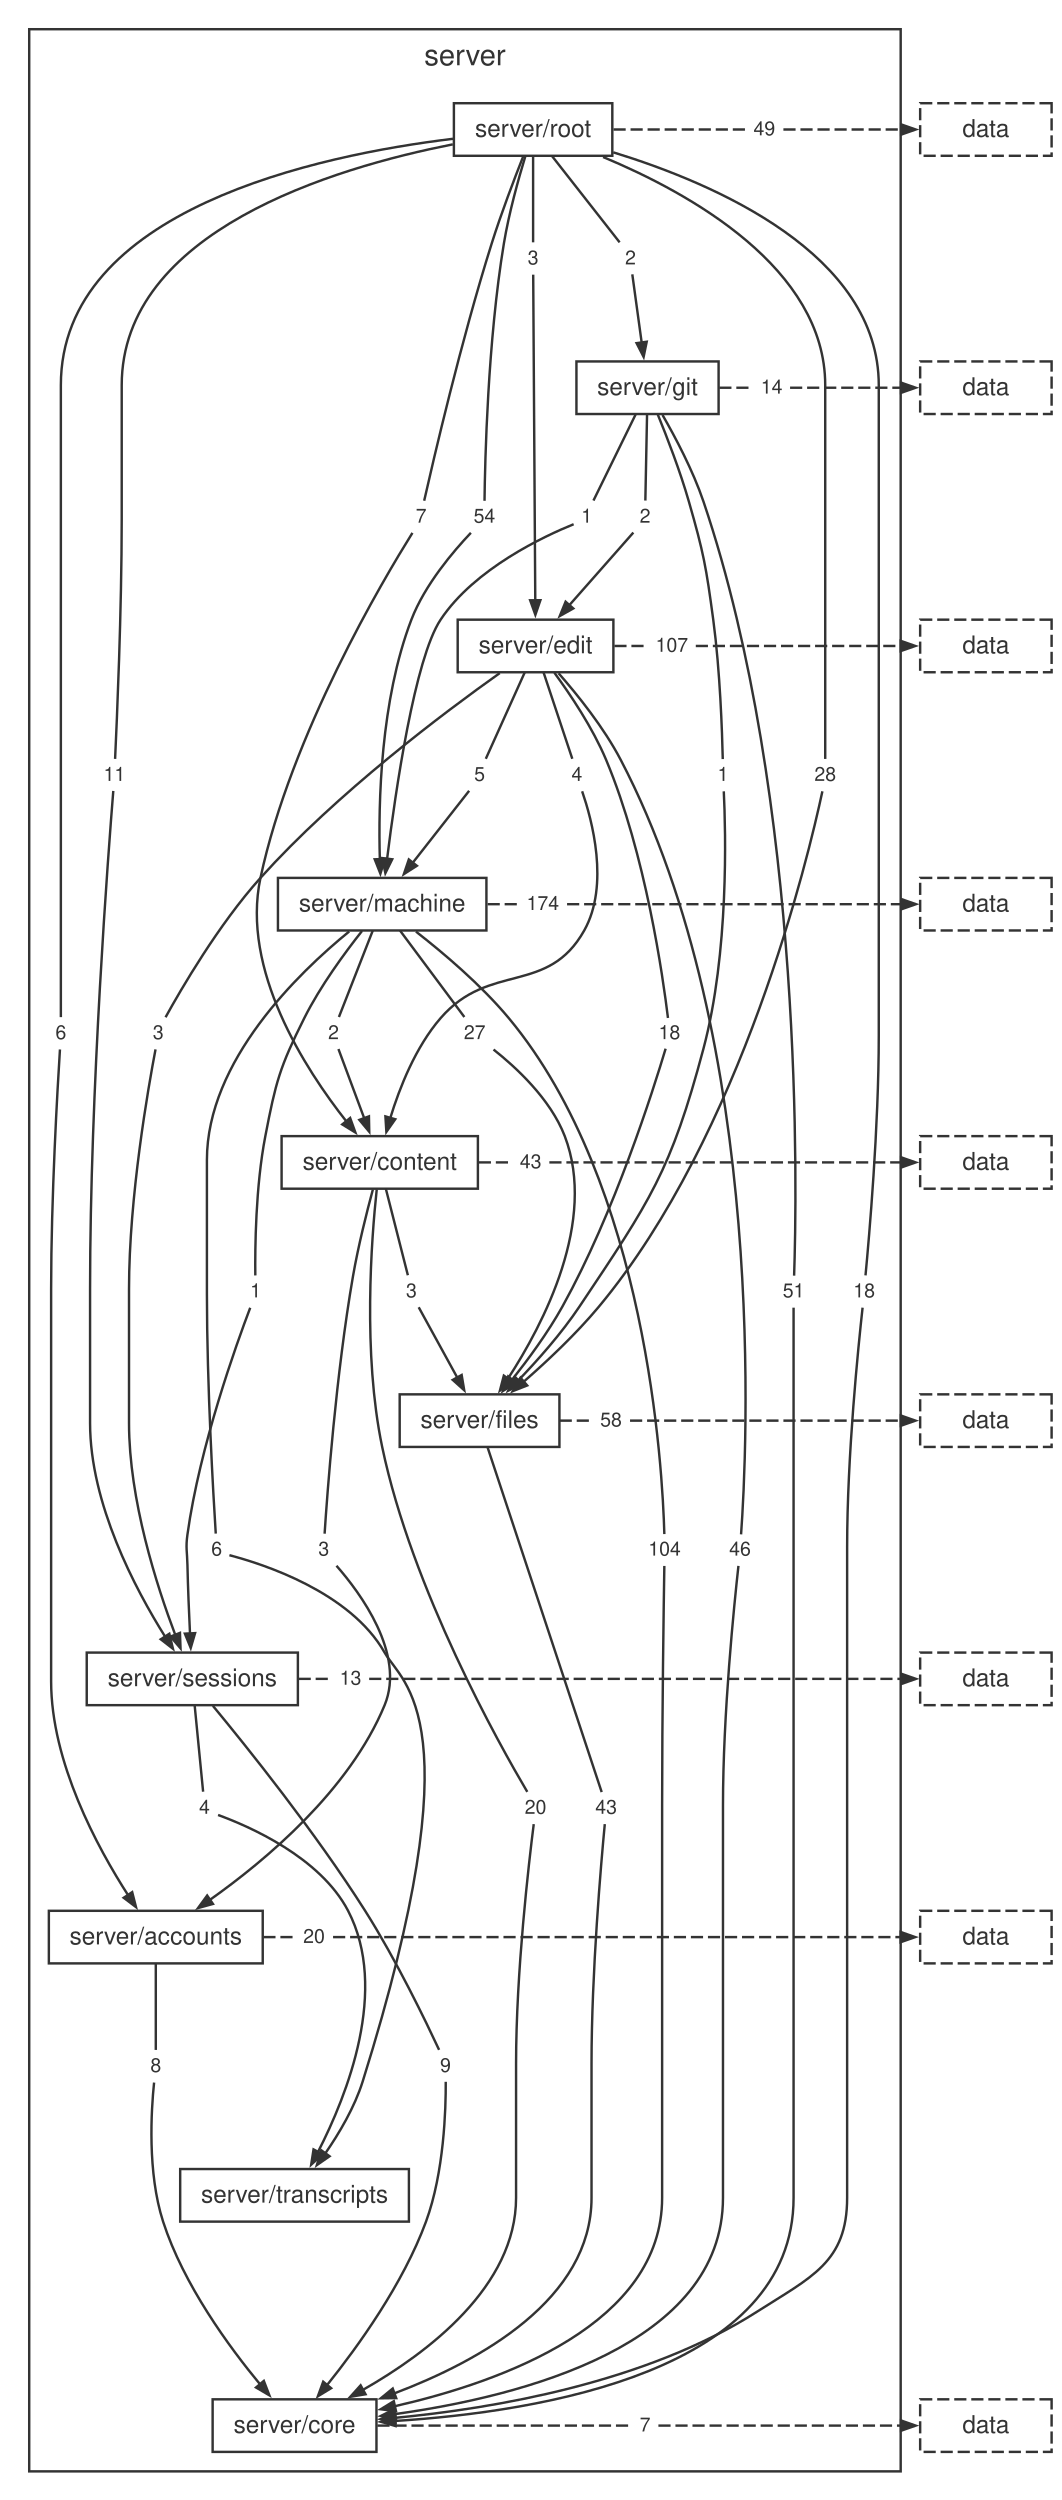
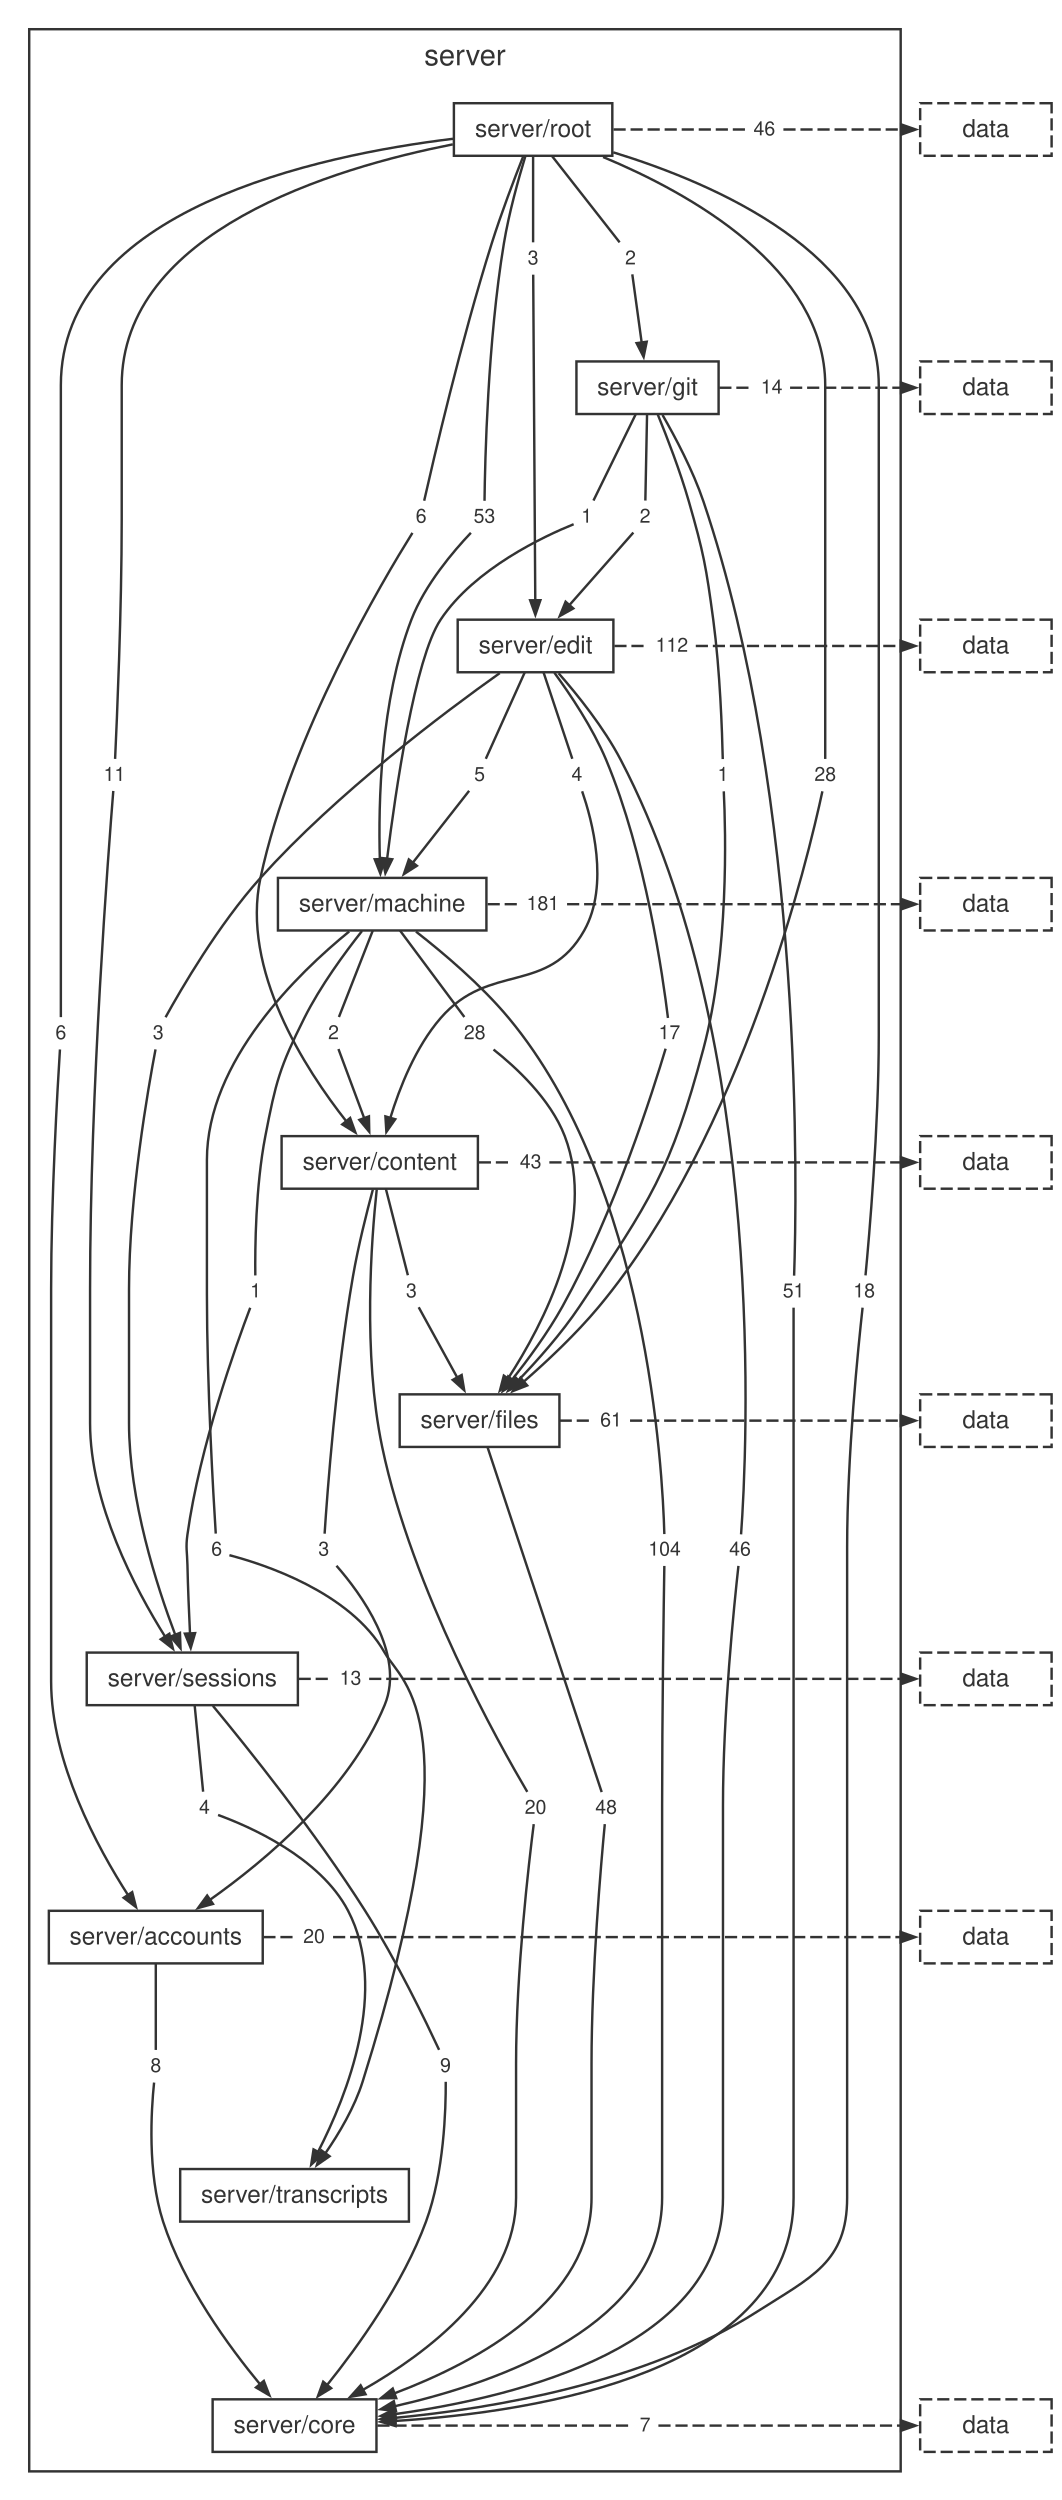
<svg xmlns="http://www.w3.org/2000/svg" width="436pt" height="1027pt" viewBox="0.00 0.00 436.00 1027.00">
  <style>svg { color: #333333; } @media (prefers-color-scheme: dark) { svg { color: #cccccc; background: #1e1e1e; } }</style>
  <g id="graph0" class="graph" transform="scale(1 1) rotate(0) translate(4 1023.24)">
    <g id="clust1" class="cluster">
      <polygon fill="none" stroke="currentColor" points="8,-8 8,-1011.24 366,-1011.24 366,-8 8,-8" />
      <text fill="currentColor" xml:space="preserve" text-anchor="middle" x="187" y="-996.44" font-family="Helvetica,Arial,sans-serif" font-size="12.00">server</text>
    </g>
    <g id="node1" class="node">
      <polygon fill="none" stroke="currentColor" points="247.54,-980.84 182.46,-980.84 182.46,-959.24 247.54,-959.24 247.54,-980.84" />
      <text fill="currentColor" xml:space="preserve" text-anchor="middle" x="215" y="-967.04" font-family="Helvetica,Arial,sans-serif" font-size="10.00">server/root</text>
    </g>
    <g id="node2" class="node">
      <polygon fill="none" stroke="currentColor" points="291.2,-874.76 232.8,-874.76 232.8,-853.16 291.2,-853.16 291.2,-874.76" />
      <text fill="currentColor" xml:space="preserve" text-anchor="middle" x="262" y="-860.96" font-family="Helvetica,Arial,sans-serif" font-size="10.00">server/git</text>
    </g>
    <g id="node11" class="node">
      <polygon fill="none" stroke="none" points="26.1,-605 15.9,-605 15.9,-592.52 26.1,-592.52 26.1,-605" />
      <text fill="currentColor" xml:space="preserve" text-anchor="middle" x="21" y="-596.36" font-family="Helvetica,Arial,sans-serif" font-size="8.00">6</text>
    </g>
    <g id="edge10" class="edge">
      <path fill="none" stroke="currentColor" d="M182.09,-966.23C126.74,-959.5 21,-937.2 21,-864.96 21,-864.96 21,-864.96 21,-703.84 21,-666.26 21,-621.04 21,-605.4" />
    </g>
    <g id="node12" class="node">
      <polygon fill="none" stroke="none" points="174.1,-817.16 163.9,-817.16 163.9,-804.68 174.1,-804.68 174.1,-817.16" />
-       <text fill="currentColor" xml:space="preserve" text-anchor="middle" x="169" y="-808.52" font-family="Helvetica,Arial,sans-serif" font-size="8.00">7</text>
+       <text fill="currentColor" xml:space="preserve" text-anchor="middle" x="169" y="-808.52" font-family="Helvetica,Arial,sans-serif" font-size="8.00">6</text>
    </g>
    <g id="edge12" class="edge">
      <path fill="none" stroke="currentColor" d="M210.92,-958.95C207.28,-949.74 201.92,-935.7 198,-923.24 185.4,-883.24 173.96,-833.96 170.25,-817.54" />
    </g>
    <g id="node13" class="node">
      <polygon fill="none" stroke="none" points="358.33,-498.92 343.67,-498.92 343.67,-486.44 358.33,-486.44 358.33,-498.92" />
      <text fill="currentColor" xml:space="preserve" text-anchor="middle" x="351" y="-490.28" font-family="Helvetica,Arial,sans-serif" font-size="8.00">18</text>
    </g>
    <g id="edge14" class="edge">
      <path fill="none" stroke="currentColor" d="M247.93,-960.66C289.88,-947.78 357,-918.76 357,-864.96 357,-864.96 357,-864.96 357,-597.76 357,-560.11 353.04,-514.93 351.55,-499.31" />
    </g>
    <g id="node14" class="node">
      <polygon fill="none" stroke="none" points="220.1,-923.24 209.9,-923.24 209.9,-910.76 220.1,-910.76 220.1,-923.24" />
      <text fill="currentColor" xml:space="preserve" text-anchor="middle" x="215" y="-914.6" font-family="Helvetica,Arial,sans-serif" font-size="8.00">3</text>
    </g>
    <g id="edge16" class="edge">
      <path fill="none" stroke="currentColor" d="M215,-959.2C215,-948.65 215,-932.28 215,-923.69" />
    </g>
    <g id="node15" class="node">
      <polygon fill="none" stroke="none" points="342.33,-711.08 327.67,-711.08 327.67,-698.6 342.33,-698.6 342.33,-711.08" />
      <text fill="currentColor" xml:space="preserve" text-anchor="middle" x="335" y="-702.44" font-family="Helvetica,Arial,sans-serif" font-size="8.00">28</text>
    </g>
    <g id="edge18" class="edge">
      <path fill="none" stroke="currentColor" d="M243.74,-958.74C279.24,-943.96 335,-913.08 335,-864.96 335,-864.96 335,-864.96 335,-809.92 335,-772.34 335,-727.12 335,-711.48" />
    </g>
    <g id="node16" class="node">
      <polygon fill="none" stroke="none" points="260.1,-923.24 249.9,-923.24 249.9,-910.76 260.1,-910.76 260.1,-923.24" />
      <text fill="currentColor" xml:space="preserve" text-anchor="middle" x="255" y="-914.6" font-family="Helvetica,Arial,sans-serif" font-size="8.00">2</text>
    </g>
    <g id="edge20" class="edge">
      <path fill="none" stroke="currentColor" d="M222.71,-959.2C230.98,-948.65 243.81,-932.28 250.54,-923.69" />
    </g>
    <g id="node17" class="node">
      <polygon fill="none" stroke="none" points="202.33,-817.16 187.67,-817.16 187.67,-804.68 202.33,-804.68 202.33,-817.16" />
-       <text fill="currentColor" xml:space="preserve" text-anchor="middle" x="195" y="-808.52" font-family="Helvetica,Arial,sans-serif" font-size="8.00">54</text>
+       <text fill="currentColor" xml:space="preserve" text-anchor="middle" x="195" y="-808.52" font-family="Helvetica,Arial,sans-serif" font-size="8.00">53</text>
    </g>
    <g id="edge22" class="edge">
      <path fill="none" stroke="currentColor" d="M211.79,-958.97C208.99,-949.77 205.07,-935.73 203,-923.24 196.36,-883.1 195.23,-833.9 195.04,-817.52" />
    </g>
    <g id="node18" class="node">
      <polygon fill="none" stroke="none" points="50.33,-711.08 35.67,-711.08 35.67,-698.6 50.33,-698.6 50.33,-711.08" />
      <text fill="currentColor" xml:space="preserve" text-anchor="middle" x="43" y="-702.44" font-family="Helvetica,Arial,sans-serif" font-size="8.00">11</text>
    </g>
    <g id="edge24" class="edge">
      <path fill="none" stroke="currentColor" d="M182.01,-963.94C132.83,-954.25 46,-928.19 46,-864.96 46,-864.96 46,-864.96 46,-809.92 46,-772.32 44.02,-727.11 43.28,-711.48" />
    </g>
    <g id="node19" class="node">
      <polygon fill="none" stroke="none" points="317.33,-976.28 302.67,-976.28 302.67,-963.8 317.33,-963.8 317.33,-976.28" />
-       <text fill="currentColor" xml:space="preserve" text-anchor="middle" x="310" y="-967.64" font-family="Helvetica,Arial,sans-serif" font-size="8.00">49</text>
+       <text fill="currentColor" xml:space="preserve" text-anchor="middle" x="310" y="-967.64" font-family="Helvetica,Arial,sans-serif" font-size="8.00">46</text>
    </g>
    <g id="edge26" class="edge">
      <path fill="none" stroke="currentColor" stroke-dasharray="5,2" d="M248.03,-970.04C266.1,-970.04 284.18,-970.04 302.25,-970.04" />
    </g>
    <g id="node3" class="node">
      <polygon fill="none" stroke="currentColor" points="247.98,-768.68 184.02,-768.68 184.02,-747.08 247.98,-747.08 247.98,-768.68" />
      <text fill="currentColor" xml:space="preserve" text-anchor="middle" x="216" y="-754.88" font-family="Helvetica,Arial,sans-serif" font-size="10.00">server/edit</text>
    </g>
    <g id="node20" class="node">
      <polygon fill="none" stroke="none" points="329.33,-498.92 314.67,-498.92 314.67,-486.44 329.33,-486.44 329.33,-498.92" />
      <text fill="currentColor" xml:space="preserve" text-anchor="middle" x="322" y="-490.28" font-family="Helvetica,Arial,sans-serif" font-size="8.00">51</text>
    </g>
    <g id="edge28" class="edge">
      <path fill="none" stroke="currentColor" d="M268.16,-852.77C273.37,-843.72 280.67,-829.97 285,-817.16 326.62,-693.99 323.32,-531.03 322.22,-499.2" />
    </g>
    <g id="node21" class="node">
      <polygon fill="none" stroke="none" points="266.1,-817.16 255.9,-817.16 255.9,-804.68 266.1,-804.68 266.1,-817.16" />
      <text fill="currentColor" xml:space="preserve" text-anchor="middle" x="261" y="-808.52" font-family="Helvetica,Arial,sans-serif" font-size="8.00">2</text>
    </g>
    <g id="edge30" class="edge">
      <path fill="none" stroke="currentColor" d="M261.81,-853.12C261.6,-842.57 261.28,-826.2 261.11,-817.61" />
    </g>
    <g id="node22" class="node">
      <polygon fill="none" stroke="none" points="298.1,-711.08 287.9,-711.08 287.9,-698.6 298.1,-698.6 298.1,-711.08" />
      <text fill="currentColor" xml:space="preserve" text-anchor="middle" x="293" y="-702.44" font-family="Helvetica,Arial,sans-serif" font-size="8.00">1</text>
    </g>
    <g id="edge32" class="edge">
      <path fill="none" stroke="currentColor" d="M266.23,-852.92C269.98,-843.74 275.4,-829.71 279,-817.16 285.07,-796.01 286.07,-790.48 289,-768.68 291.82,-747.66 292.66,-722.41 292.91,-711.41" />
    </g>
    <g id="node23" class="node">
      <polygon fill="none" stroke="none" points="242.1,-817.16 231.9,-817.16 231.9,-804.68 242.1,-804.68 242.1,-817.16" />
      <text fill="currentColor" xml:space="preserve" text-anchor="middle" x="237" y="-808.52" font-family="Helvetica,Arial,sans-serif" font-size="8.00">1</text>
    </g>
    <g id="edge34" class="edge">
      <path fill="none" stroke="currentColor" d="M257.18,-853.12C252.01,-842.57 243.99,-826.2 239.79,-817.61" />
    </g>
    <g id="node24" class="node">
      <polygon fill="none" stroke="none" points="320.33,-870.2 305.67,-870.2 305.67,-857.72 320.33,-857.72 320.33,-870.2" />
      <text fill="currentColor" xml:space="preserve" text-anchor="middle" x="313" y="-861.56" font-family="Helvetica,Arial,sans-serif" font-size="8.00">14</text>
    </g>
    <g id="edge36" class="edge">
      <path fill="none" stroke="currentColor" stroke-dasharray="5,2" d="M291.48,-863.96C296.08,-863.96 300.67,-863.96 305.27,-863.96" />
    </g>
    <g id="node4" class="node">
      <polygon fill="none" stroke="currentColor" points="195.82,-662.6 110.18,-662.6 110.18,-641 195.82,-641 195.82,-662.6" />
      <text fill="currentColor" xml:space="preserve" text-anchor="middle" x="153" y="-648.8" font-family="Helvetica,Arial,sans-serif" font-size="10.00">server/machine</text>
    </g>
    <g id="node25" class="node">
      <polygon fill="none" stroke="none" points="238.1,-711.08 227.9,-711.08 227.9,-698.6 238.1,-698.6 238.1,-711.08" />
      <text fill="currentColor" xml:space="preserve" text-anchor="middle" x="233" y="-702.44" font-family="Helvetica,Arial,sans-serif" font-size="8.00">4</text>
    </g>
    <g id="edge38" class="edge">
      <path fill="none" stroke="currentColor" d="M219.28,-747.04C222.79,-736.49 228.24,-720.12 231.1,-711.53" />
    </g>
    <g id="node26" class="node">
      <polygon fill="none" stroke="none" points="307.33,-392.84 292.67,-392.84 292.67,-380.36 307.33,-380.36 307.33,-392.84" />
      <text fill="currentColor" xml:space="preserve" text-anchor="middle" x="300" y="-384.2" font-family="Helvetica,Arial,sans-serif" font-size="8.00">46</text>
    </g>
    <g id="edge40" class="edge">
      <path fill="none" stroke="currentColor" d="M225.46,-746.67C233.23,-737.82 244.05,-724.39 251,-711.08 311.75,-594.78 302.76,-424.98 300.43,-392.92" />
    </g>
    <g id="node27" class="node">
      <polygon fill="none" stroke="none" points="278.33,-605 263.67,-605 263.67,-592.52 278.33,-592.52 278.33,-605" />
-       <text fill="currentColor" xml:space="preserve" text-anchor="middle" x="271" y="-596.36" font-family="Helvetica,Arial,sans-serif" font-size="8.00">18</text>
+       <text fill="currentColor" xml:space="preserve" text-anchor="middle" x="271" y="-596.36" font-family="Helvetica,Arial,sans-serif" font-size="8.00">17</text>
    </g>
    <g id="edge42" class="edge">
      <path fill="none" stroke="currentColor" d="M223.73,-746.88C230.28,-737.95 239.47,-724.27 245,-711.08 261.27,-672.28 268.42,-621.4 270.4,-605.06" />
    </g>
    <g id="node28" class="node">
      <polygon fill="none" stroke="none" points="198.1,-711.08 187.9,-711.08 187.9,-698.6 198.1,-698.6 198.1,-711.08" />
      <text fill="currentColor" xml:space="preserve" text-anchor="middle" x="193" y="-702.44" font-family="Helvetica,Arial,sans-serif" font-size="8.00">5</text>
    </g>
    <g id="edge44" class="edge">
      <path fill="none" stroke="currentColor" d="M211.57,-747.04C206.81,-736.49 199.43,-720.12 195.57,-711.53" />
    </g>
    <g id="node29" class="node">
      <polygon fill="none" stroke="none" points="66.1,-605 55.9,-605 55.9,-592.52 66.1,-592.52 66.1,-605" />
      <text fill="currentColor" xml:space="preserve" text-anchor="middle" x="61" y="-596.36" font-family="Helvetica,Arial,sans-serif" font-size="8.00">3</text>
    </g>
    <g id="edge46" class="edge">
      <path fill="none" stroke="currentColor" d="M201.3,-746.73C178.57,-730.61 134.26,-697.37 103,-662.6 85.8,-643.47 70.32,-616.8 64.01,-605.35" />
    </g>
    <g id="node30" class="node">
      <polygon fill="none" stroke="none" points="281.55,-764.12 262.45,-764.12 262.45,-751.64 281.55,-751.64 281.55,-764.12" />
-       <text fill="currentColor" xml:space="preserve" text-anchor="middle" x="272" y="-755.48" font-family="Helvetica,Arial,sans-serif" font-size="8.00">107</text>
+       <text fill="currentColor" xml:space="preserve" text-anchor="middle" x="272" y="-755.48" font-family="Helvetica,Arial,sans-serif" font-size="8.00">112</text>
    </g>
    <g id="edge48" class="edge">
      <path fill="none" stroke="currentColor" stroke-dasharray="5,2" d="M248.38,-757.88C252.93,-757.88 257.48,-757.88 262.03,-757.88" />
    </g>
    <g id="node5" class="node">
      <polygon fill="none" stroke="currentColor" points="192.32,-556.52 111.68,-556.52 111.68,-534.92 192.32,-534.92 192.32,-556.52" />
      <text fill="currentColor" xml:space="preserve" text-anchor="middle" x="152" y="-542.72" font-family="Helvetica,Arial,sans-serif" font-size="10.00">server/content</text>
    </g>
    <g id="node31" class="node">
      <polygon fill="none" stroke="none" points="138.1,-605 127.9,-605 127.9,-592.52 138.1,-592.52 138.1,-605" />
      <text fill="currentColor" xml:space="preserve" text-anchor="middle" x="133" y="-596.36" font-family="Helvetica,Arial,sans-serif" font-size="8.00">2</text>
    </g>
    <g id="edge50" class="edge">
      <path fill="none" stroke="currentColor" d="M149.14,-640.96C145.01,-630.41 138.6,-614.04 135.23,-605.45" />
    </g>
    <g id="node32" class="node">
      <polygon fill="none" stroke="none" points="278.55,-392.84 259.45,-392.84 259.45,-380.36 278.55,-380.36 278.55,-392.84" />
      <text fill="currentColor" xml:space="preserve" text-anchor="middle" x="269" y="-384.2" font-family="Helvetica,Arial,sans-serif" font-size="8.00">104</text>
    </g>
    <g id="edge52" class="edge">
      <path fill="none" stroke="currentColor" d="M166.88,-640.53C178.01,-631.86 193.61,-618.69 205,-605 261.87,-536.64 268.21,-419.55 268.91,-393.04" />
    </g>
    <g id="node33" class="node">
      <polygon fill="none" stroke="none" points="198.33,-605 183.67,-605 183.67,-592.52 198.33,-592.52 198.33,-605" />
-       <text fill="currentColor" xml:space="preserve" text-anchor="middle" x="191" y="-596.36" font-family="Helvetica,Arial,sans-serif" font-size="8.00">27</text>
+       <text fill="currentColor" xml:space="preserve" text-anchor="middle" x="191" y="-596.36" font-family="Helvetica,Arial,sans-serif" font-size="8.00">28</text>
    </g>
    <g id="edge54" class="edge">
      <path fill="none" stroke="currentColor" d="M160.33,-640.96C168.18,-630.41 180.37,-614.04 186.76,-605.45" />
    </g>
    <g id="node34" class="node">
      <polygon fill="none" stroke="none" points="106.1,-498.92 95.9,-498.92 95.9,-486.44 106.1,-486.44 106.1,-498.92" />
      <text fill="currentColor" xml:space="preserve" text-anchor="middle" x="101" y="-490.28" font-family="Helvetica,Arial,sans-serif" font-size="8.00">1</text>
    </g>
    <g id="edge56" class="edge">
      <path fill="none" stroke="currentColor" d="M144.72,-640.79C137.65,-631.86 127.6,-618.18 121,-605 110.84,-584.71 109.31,-578.8 105,-556.52 100.97,-535.7 100.75,-510.35 100.88,-499.29" />
    </g>
    <g id="node35" class="node">
      <polygon fill="none" stroke="none" points="90.1,-392.84 79.9,-392.84 79.9,-380.36 90.1,-380.36 90.1,-392.84" />
      <text fill="currentColor" xml:space="preserve" text-anchor="middle" x="85" y="-384.2" font-family="Helvetica,Arial,sans-serif" font-size="8.00">6</text>
    </g>
    <g id="edge58" class="edge">
      <path fill="none" stroke="currentColor" d="M139.46,-640.6C118.6,-623.62 81,-587.37 81,-546.72 81,-546.72 81,-546.72 81,-491.68 81,-454.07 83.64,-408.87 84.63,-393.24" />
    </g>
    <g id="node36" class="node">
      <polygon fill="none" stroke="none" points="228.55,-658.04 209.45,-658.04 209.45,-645.56 228.55,-645.56 228.55,-658.04" />
-       <text fill="currentColor" xml:space="preserve" text-anchor="middle" x="219" y="-649.4" font-family="Helvetica,Arial,sans-serif" font-size="8.00">174</text>
+       <text fill="currentColor" xml:space="preserve" text-anchor="middle" x="219" y="-649.4" font-family="Helvetica,Arial,sans-serif" font-size="8.00">181</text>
    </g>
    <g id="edge60" class="edge">
      <path fill="none" stroke="currentColor" stroke-dasharray="5,2" d="M196.31,-651.8C200.57,-651.8 204.82,-651.8 209.07,-651.8" />
    </g>
    <g id="node6" class="node">
      <polygon fill="none" stroke="currentColor" points="225.81,-450.44 160.19,-450.44 160.19,-428.84 225.81,-428.84 225.81,-450.44" />
      <text fill="currentColor" xml:space="preserve" text-anchor="middle" x="193" y="-436.64" font-family="Helvetica,Arial,sans-serif" font-size="10.00">server/files</text>
    </g>
    <g id="node37" class="node">
      <polygon fill="none" stroke="none" points="134.1,-392.84 123.9,-392.84 123.9,-380.36 134.1,-380.36 134.1,-392.84" />
      <text fill="currentColor" xml:space="preserve" text-anchor="middle" x="129" y="-384.2" font-family="Helvetica,Arial,sans-serif" font-size="8.00">3</text>
    </g>
    <g id="edge62" class="edge">
      <path fill="none" stroke="currentColor" d="M149.18,-534.61C146.69,-525.38 143.15,-511.33 141,-498.92 134.03,-458.7 130.42,-409.56 129.35,-393.2" />
    </g>
    <g id="node38" class="node">
      <polygon fill="none" stroke="none" points="223.33,-286.76 208.67,-286.76 208.67,-274.28 223.33,-274.28 223.33,-286.76" />
      <text fill="currentColor" xml:space="preserve" text-anchor="middle" x="216" y="-278.12" font-family="Helvetica,Arial,sans-serif" font-size="8.00">20</text>
    </g>
    <g id="edge64" class="edge">
      <path fill="none" stroke="currentColor" d="M150.77,-534.66C148.59,-514.38 144.96,-467.24 153,-428.84 165.25,-370.3 201.36,-306.18 212.61,-287.14" />
    </g>
    <g id="node39" class="node">
      <polygon fill="none" stroke="none" points="170.1,-498.92 159.9,-498.92 159.9,-486.44 170.1,-486.44 170.1,-498.92" />
      <text fill="currentColor" xml:space="preserve" text-anchor="middle" x="165" y="-490.28" font-family="Helvetica,Arial,sans-serif" font-size="8.00">3</text>
    </g>
    <g id="edge66" class="edge">
      <path fill="none" stroke="currentColor" d="M154.51,-534.88C157.19,-524.33 161.36,-507.96 163.55,-499.37" />
    </g>
    <g id="node40" class="node">
      <polygon fill="none" stroke="none" points="221.33,-551.96 206.67,-551.96 206.67,-539.48 221.33,-539.48 221.33,-551.96" />
      <text fill="currentColor" xml:space="preserve" text-anchor="middle" x="214" y="-543.32" font-family="Helvetica,Arial,sans-serif" font-size="8.00">43</text>
    </g>
    <g id="edge68" class="edge">
      <path fill="none" stroke="currentColor" stroke-dasharray="5,2" d="M192.69,-545.72C197.24,-545.72 201.79,-545.72 206.34,-545.72" />
    </g>
    <g id="node7" class="node">
      <polygon fill="none" stroke="currentColor" points="118.37,-344.36 31.63,-344.36 31.63,-322.76 118.37,-322.76 118.37,-344.36" />
      <text fill="currentColor" xml:space="preserve" text-anchor="middle" x="75" y="-330.56" font-family="Helvetica,Arial,sans-serif" font-size="10.00">server/sessions</text>
    </g>
    <g id="node41" class="node">
      <polygon fill="none" stroke="none" points="252.33,-286.76 237.67,-286.76 237.67,-274.28 252.33,-274.28 252.33,-286.76" />
-       <text fill="currentColor" xml:space="preserve" text-anchor="middle" x="245" y="-278.12" font-family="Helvetica,Arial,sans-serif" font-size="8.00">43</text>
+       <text fill="currentColor" xml:space="preserve" text-anchor="middle" x="245" y="-278.12" font-family="Helvetica,Arial,sans-serif" font-size="8.00">48</text>
    </g>
    <g id="edge70" class="edge">
      <path fill="none" stroke="currentColor" d="M196.25,-428.81C206.12,-398.98 235.53,-310.12 243.17,-287.05" />
    </g>
    <g id="node42" class="node">
      <polygon fill="none" stroke="none" points="254.33,-445.88 239.67,-445.88 239.67,-433.4 254.33,-433.4 254.33,-445.88" />
-       <text fill="currentColor" xml:space="preserve" text-anchor="middle" x="247" y="-437.24" font-family="Helvetica,Arial,sans-serif" font-size="8.00">58</text>
+       <text fill="currentColor" xml:space="preserve" text-anchor="middle" x="247" y="-437.24" font-family="Helvetica,Arial,sans-serif" font-size="8.00">61</text>
    </g>
    <g id="edge72" class="edge">
      <path fill="none" stroke="currentColor" stroke-dasharray="5,2" d="M225.91,-439.64C230.41,-439.64 234.92,-439.64 239.42,-439.64" />
    </g>
    <g id="node8" class="node">
      <polygon fill="none" stroke="currentColor" points="103.93,-238.28 16.07,-238.28 16.07,-216.68 103.93,-216.68 103.93,-238.28" />
      <text fill="currentColor" xml:space="preserve" text-anchor="middle" x="60" y="-224.48" font-family="Helvetica,Arial,sans-serif" font-size="10.00">server/accounts</text>
    </g>
    <g id="node43" class="node">
      <polygon fill="none" stroke="none" points="184.1,-180.68 173.9,-180.68 173.9,-168.2 184.1,-168.2 184.1,-180.68" />
      <text fill="currentColor" xml:space="preserve" text-anchor="middle" x="179" y="-172.04" font-family="Helvetica,Arial,sans-serif" font-size="8.00">9</text>
    </g>
    <g id="edge74" class="edge">
      <path fill="none" stroke="currentColor" d="M83.45,-322.49C97.37,-305.66 125.61,-270.48 146,-238.28 158.79,-218.08 171.15,-192.41 176.38,-181.16" />
    </g>
    <g id="node44" class="node">
      <polygon fill="none" stroke="none" points="85.1,-286.76 74.9,-286.76 74.9,-274.28 85.1,-274.28 85.1,-286.76" />
      <text fill="currentColor" xml:space="preserve" text-anchor="middle" x="80" y="-278.12" font-family="Helvetica,Arial,sans-serif" font-size="8.00">4</text>
    </g>
    <g id="edge76" class="edge">
      <path fill="none" stroke="currentColor" d="M75.96,-322.72C77,-312.17 78.6,-295.8 79.44,-287.21" />
    </g>
    <g id="node45" class="node">
      <polygon fill="none" stroke="none" points="147.33,-339.8 132.67,-339.8 132.67,-327.32 147.33,-327.32 147.33,-339.8" />
      <text fill="currentColor" xml:space="preserve" text-anchor="middle" x="140" y="-331.16" font-family="Helvetica,Arial,sans-serif" font-size="8.00">13</text>
    </g>
    <g id="edge78" class="edge">
      <path fill="none" stroke="currentColor" stroke-dasharray="5,2" d="M118.67,-333.56C123.23,-333.56 127.78,-333.56 132.34,-333.56" />
    </g>
    <g id="node9" class="node">
      <polygon fill="none" stroke="currentColor" points="163.98,-132.2 70.02,-132.2 70.02,-110.6 163.98,-110.6 163.98,-132.2" />
      <text fill="currentColor" xml:space="preserve" text-anchor="middle" x="117" y="-118.4" font-family="Helvetica,Arial,sans-serif" font-size="10.00">server/transcripts</text>
    </g>
    <g id="node46" class="node">
      <polygon fill="none" stroke="none" points="65.1,-180.68 54.9,-180.68 54.9,-168.2 65.1,-168.2 65.1,-180.68" />
      <text fill="currentColor" xml:space="preserve" text-anchor="middle" x="60" y="-172.04" font-family="Helvetica,Arial,sans-serif" font-size="8.00">8</text>
    </g>
    <g id="edge80" class="edge">
      <path fill="none" stroke="currentColor" d="M60,-216.64C60,-206.09 60,-189.72 60,-181.13" />
    </g>
    <g id="node47" class="node">
      <polygon fill="none" stroke="none" points="132.33,-233.72 117.67,-233.72 117.67,-221.24 132.33,-221.24 132.33,-233.72" />
      <text fill="currentColor" xml:space="preserve" text-anchor="middle" x="125" y="-225.08" font-family="Helvetica,Arial,sans-serif" font-size="8.00">20</text>
    </g>
    <g id="edge82" class="edge">
      <path fill="none" stroke="currentColor" stroke-dasharray="5,2" d="M104.18,-227.48C108.52,-227.48 112.85,-227.48 117.19,-227.48" />
    </g>
    <g id="node10" class="node">
      <polygon fill="none" stroke="currentColor" points="150.65,-37.6 83.35,-37.6 83.35,-16 150.65,-16 150.65,-37.6" />
      <text fill="currentColor" xml:space="preserve" text-anchor="middle" x="117" y="-23.8" font-family="Helvetica,Arial,sans-serif" font-size="10.00">server/core</text>
    </g>
    <g id="node48" class="node">
      <polygon fill="none" stroke="none" points="266.1,-33.04 255.9,-33.04 255.9,-20.56 266.1,-20.56 266.1,-33.04" />
      <text fill="currentColor" xml:space="preserve" text-anchor="middle" x="261" y="-24.4" font-family="Helvetica,Arial,sans-serif" font-size="8.00">7</text>
    </g>
    <g id="edge84" class="edge">
      <path fill="none" stroke="currentColor" stroke-dasharray="5,2" d="M151.03,-26.8C185.83,-26.8 220.62,-26.8 255.42,-26.8" />
    </g>
    <g id="edge11" class="edge">
      <path fill="none" stroke="currentColor" d="M20.63,-592.12C19.64,-576.49 17,-531.29 17,-493.68 17,-493.68 17,-493.68 17,-332.56 17,-299.36 35.92,-264.41 48.66,-244.64" />
      <polygon fill="currentColor" stroke="currentColor" points="50.3,-245.96 51.87,-239.8 46.8,-243.64 50.3,-245.96" />
    </g>
    <g id="edge13" class="edge">
      <path fill="none" stroke="currentColor" d="M165.43,-804.33C153.59,-785.38 115.6,-721.52 103,-662.6 94.94,-624.92 121.26,-584.14 138.4,-562.43" />
      <polygon fill="currentColor" stroke="currentColor" points="139.84,-563.98 142,-558 136.59,-561.33 139.84,-563.98" />
    </g>
    <g id="edge15" class="edge">
      <path fill="none" stroke="currentColor" d="M350.35,-486.05C348.62,-470.44 344,-425.27 344,-387.6 344,-387.6 344,-387.6 344,-120.4 344,-93.88 329.33,-87.89 307,-73.6 261.39,-44.42 198.82,-33.82 158.15,-29.98" />
      <polygon fill="currentColor" stroke="currentColor" points="158.49,-27.9 152.33,-29.47 158.13,-32.08 158.49,-27.9" />
    </g>
    <g id="edge17" class="edge">
      <path fill="none" stroke="currentColor" d="M215.04,-910.41C215.17,-888.96 215.67,-811.41 215.89,-776.33" />
      <polygon fill="currentColor" stroke="currentColor" points="217.99,-776.67 215.93,-770.66 213.79,-776.64 217.99,-776.67" />
    </g>
    <g id="edge19" class="edge">
      <path fill="none" stroke="currentColor" d="M333.84,-698.17C328.15,-671.57 301.08,-557.44 242,-486.44 232.66,-475.22 220.71,-464 210.96,-455.48" />
      <polygon fill="currentColor" stroke="currentColor" points="212.57,-454.09 206.65,-451.77 209.83,-457.28 212.57,-454.09" />
    </g>
    <g id="edge21" class="edge">
      <path fill="none" stroke="currentColor" d="M255.75,-910.54C256.66,-903.88 258.25,-892.31 259.6,-882.49" />
      <polygon fill="currentColor" stroke="currentColor" points="261.67,-882.85 260.4,-876.62 257.51,-882.28 261.67,-882.85" />
    </g>
    <g id="edge23" class="edge">
      <path fill="none" stroke="currentColor" d="M189.44,-804.36C182.39,-796.95 170.51,-783.06 165,-768.68 152.31,-735.57 151.37,-693.46 152.04,-670.21" />
      <polygon fill="currentColor" stroke="currentColor" points="154.14,-670.4 152.27,-664.32 149.94,-670.24 154.14,-670.4" />
    </g>
    <g id="edge25" class="edge">
      <path fill="none" stroke="currentColor" d="M42.54,-698.32C40.59,-674.15 33,-575.14 33,-493.68 33,-493.68 33,-493.68 33,-438.64 33,-405.55 51.48,-370.57 63.92,-350.76" />
      <polygon fill="currentColor" stroke="currentColor" points="65.56,-352.1 67.05,-345.92 62.03,-349.82 65.56,-352.1" />
    </g>
    <g id="node49" class="node">
      <polygon fill="none" stroke="currentColor" stroke-dasharray="5,2" points="428,-980.84 374,-980.84 374,-959.24 428,-959.24 428,-980.84" />
      <text fill="currentColor" xml:space="preserve" text-anchor="middle" x="401" y="-967.04" font-family="Helvetica,Arial,sans-serif" font-size="10.00">data</text>
    </g>
    <g id="edge27" class="edge">
      <path fill="none" stroke="currentColor" stroke-dasharray="5,2" d="M317.82,-970.04C333.97,-970.04 350.13,-970.04 366.28,-970.04" />
      <polygon fill="currentColor" stroke="currentColor" points="366.19,-972.14 372.19,-970.04 366.19,-967.94 366.19,-972.14" />
    </g>
    <g id="edge29" class="edge">
      <path fill="none" stroke="currentColor" d="M322,-486.04C322,-470.4 322,-425.18 322,-387.6 322,-387.6 322,-387.6 322,-120.4 322,-49.24 218.15,-32.47 158.28,-28.71" />
      <polygon fill="currentColor" stroke="currentColor" points="158.47,-26.62 152.36,-28.38 158.24,-30.81 158.47,-26.62" />
    </g>
    <g id="edge31" class="edge">
      <path fill="none" stroke="currentColor" d="M256.18,-804.46C249.91,-797.34 238.68,-784.6 229.68,-774.4" />
      <polygon fill="currentColor" stroke="currentColor" points="231.5,-773.29 225.96,-770.18 228.35,-776.06 231.5,-773.29" />
    </g>
    <g id="edge33" class="edge">
      <path fill="none" stroke="currentColor" d="M293.33,-698.16C294.14,-681.56 295.46,-631.84 285,-592.52 271.55,-541.97 263.07,-529.93 234,-486.44 226.63,-475.42 216.76,-464.31 208.55,-455.79" />
      <polygon fill="currentColor" stroke="currentColor" points="210.46,-454.73 204.75,-451.93 207.46,-457.68 210.46,-454.73" />
    </g>
    <g id="edge35" class="edge">
      <path fill="none" stroke="currentColor" d="M231.65,-807.89C219.74,-803.06 190.99,-789.74 177,-768.68 166.4,-752.73 158.51,-698.53 155,-670.27" />
      <polygon fill="currentColor" stroke="currentColor" points="157.12,-670.25 154.31,-664.54 152.95,-670.75 157.12,-670.25" />
    </g>
    <g id="node50" class="node">
      <polygon fill="none" stroke="currentColor" stroke-dasharray="5,2" points="428,-874.76 374,-874.76 374,-853.16 428,-853.16 428,-874.76" />
      <text fill="currentColor" xml:space="preserve" text-anchor="middle" x="401" y="-860.96" font-family="Helvetica,Arial,sans-serif" font-size="10.00">data</text>
    </g>
    <g id="edge37" class="edge">
      <path fill="none" stroke="currentColor" stroke-dasharray="5,2" d="M320.56,-863.96C335.77,-863.96 350.99,-863.96 366.2,-863.96" />
      <polygon fill="currentColor" stroke="currentColor" points="366.15,-866.06 372.15,-863.96 366.15,-861.86 366.15,-866.06" />
    </g>
    <g id="edge39" class="edge">
      <path fill="none" stroke="currentColor" d="M235.14,-698.18C239.15,-686.59 246.48,-659.67 236,-641 220.96,-614.21 197.12,-628.21 177,-605 166.73,-593.15 160.15,-576.44 156.33,-563.95" />
      <polygon fill="currentColor" stroke="currentColor" points="158.37,-563.46 154.72,-558.26 154.33,-564.61 158.37,-563.46" />
    </g>
    <g id="edge41" class="edge">
      <path fill="none" stroke="currentColor" d="M299.35,-379.97C297.62,-364.36 293,-319.19 293,-281.52 293,-281.52 293,-281.52 293,-120.4 293,-59.85 210.4,-38.8 158.38,-31.55" />
      <polygon fill="currentColor" stroke="currentColor" points="158.66,-29.47 152.44,-30.77 158.11,-33.63 158.66,-29.47" />
    </g>
    <g id="edge43" class="edge">
      <path fill="none" stroke="currentColor" d="M269.44,-592.44C264.53,-576.02 248.41,-524.94 227,-486.44 221.11,-475.85 213.09,-464.93 206.32,-456.4" />
      <polygon fill="currentColor" stroke="currentColor" points="208.02,-455.17 202.61,-451.84 204.76,-457.82 208.02,-455.17" />
    </g>
    <g id="edge45" class="edge">
      <path fill="none" stroke="currentColor" d="M188.72,-698.38C183.19,-691.33 173.34,-678.76 165.38,-668.6" />
      <polygon fill="currentColor" stroke="currentColor" points="167.25,-667.58 161.9,-664.15 163.94,-670.17 167.25,-667.58" />
    </g>
    <g id="edge47" class="edge">
      <path fill="none" stroke="currentColor" d="M59.89,-592.15C56.92,-576.58 49,-531.51 49,-493.68 49,-493.68 49,-493.68 49,-438.64 49,-407.12 60.36,-371.8 68.06,-351.47" />
      <polygon fill="currentColor" stroke="currentColor" points="69.93,-352.45 70.16,-346.1 66.02,-350.93 69.93,-352.45" />
    </g>
    <g id="node51" class="node">
      <polygon fill="none" stroke="currentColor" stroke-dasharray="5,2" points="428,-768.68 374,-768.68 374,-747.08 428,-747.08 428,-768.68" />
      <text fill="currentColor" xml:space="preserve" text-anchor="middle" x="401" y="-754.88" font-family="Helvetica,Arial,sans-serif" font-size="10.00">data</text>
    </g>
    <g id="edge49" class="edge">
      <path fill="none" stroke="currentColor" stroke-dasharray="5,2" d="M281.83,-757.88C310.01,-757.88 338.19,-757.88 366.37,-757.88" />
      <polygon fill="currentColor" stroke="currentColor" points="366.02,-759.98 372.02,-757.88 366.02,-755.78 366.02,-759.98" />
    </g>
    <g id="edge51" class="edge">
      <path fill="none" stroke="currentColor" d="M135.03,-592.3C137.56,-585.51 141.99,-573.61 145.69,-563.67" />
      <polygon fill="currentColor" stroke="currentColor" points="147.56,-564.65 147.69,-558.3 143.63,-563.19 147.56,-564.65" />
    </g>
    <g id="edge53" class="edge">
      <path fill="none" stroke="currentColor" d="M268.91,-379.96C268.66,-364.32 268,-319.11 268,-281.52 268,-281.52 268,-281.52 268,-120.4 268,-68.69 202.86,-44.96 158.15,-34.76" />
      <polygon fill="currentColor" stroke="currentColor" points="158.68,-32.73 152.37,-33.51 157.78,-36.83 158.68,-32.73" />
    </g>
    <g id="edge55" class="edge">
      <path fill="none" stroke="currentColor" d="M198.74,-592.09C207.76,-584.97 222.15,-571.79 228,-556.52 241.34,-521.69 219.36,-479.46 204.62,-456.83" />
      <polygon fill="currentColor" stroke="currentColor" points="206.45,-455.78 201.36,-451.98 202.97,-458.13 206.45,-455.78" />
    </g>
    <g id="edge57" class="edge">
      <path fill="none" stroke="currentColor" d="M98.79,-486.01C93.11,-471.06 78.06,-429.23 73,-392.84 72.24,-387.35 72.88,-385.91 73,-380.36 73.2,-371.07 73.64,-360.74 74.05,-352.24" />
      <polygon fill="currentColor" stroke="currentColor" points="76.14,-352.35 74.35,-346.25 71.95,-352.14 76.14,-352.35" />
    </g>
    <g id="edge59" class="edge">
      <path fill="none" stroke="currentColor" d="M90.24,-384.36C103.78,-380.83 139.81,-369.37 154,-344.36 161.38,-331.36 191.59,-316.99 145,-168.2 141.67,-157.57 135.35,-146.88 129.55,-138.51" />
      <polygon fill="currentColor" stroke="currentColor" points="131.38,-137.45 126.16,-133.82 127.98,-139.91 131.38,-137.45" />
    </g>
    <g id="node52" class="node">
      <polygon fill="none" stroke="currentColor" stroke-dasharray="5,2" points="428,-662.6 374,-662.6 374,-641 428,-641 428,-662.6" />
      <text fill="currentColor" xml:space="preserve" text-anchor="middle" x="401" y="-648.8" font-family="Helvetica,Arial,sans-serif" font-size="10.00">data</text>
    </g>
    <g id="edge61" class="edge">
      <path fill="none" stroke="currentColor" stroke-dasharray="5,2" d="M228.95,-651.8C274.78,-651.8 320.6,-651.8 366.43,-651.8" />
      <polygon fill="currentColor" stroke="currentColor" points="366.27,-653.9 372.27,-651.8 366.27,-649.7 366.27,-653.9" />
    </g>
    <g id="edge63" class="edge">
      <path fill="none" stroke="currentColor" d="M134.22,-380.03C143.86,-369.04 162.7,-343.81 154,-322.76 139.55,-287.81 105.18,-259.02 82.25,-242.8" />
      <polygon fill="currentColor" stroke="currentColor" points="83.48,-241.1 77.35,-239.42 81.1,-244.56 83.48,-241.1" />
    </g>
    <g id="edge65" class="edge">
      <path fill="none" stroke="currentColor" d="M215.26,-273.89C213.28,-258.28 208,-213.14 208,-175.44 208,-175.44 208,-175.44 208,-120.4 208,-84.04 171.86,-56.73 145.13,-41.51" />
      <polygon fill="currentColor" stroke="currentColor" points="146.16,-39.68 139.89,-38.63 144.14,-43.36 146.16,-39.68" />
    </g>
    <g id="edge67" class="edge">
      <path fill="none" stroke="currentColor" d="M168,-486.22C171.76,-479.36 178.38,-467.3 183.86,-457.3" />
      <polygon fill="currentColor" stroke="currentColor" points="185.65,-458.4 186.7,-452.13 181.97,-456.38 185.65,-458.4" />
    </g>
    <g id="node53" class="node">
      <polygon fill="none" stroke="currentColor" stroke-dasharray="5,2" points="428,-556.52 374,-556.52 374,-534.92 428,-534.92 428,-556.52" />
      <text fill="currentColor" xml:space="preserve" text-anchor="middle" x="401" y="-542.72" font-family="Helvetica,Arial,sans-serif" font-size="10.00">data</text>
    </g>
    <g id="edge69" class="edge">
      <path fill="none" stroke="currentColor" stroke-dasharray="5,2" d="M221.67,-545.72C269.87,-545.72 318.06,-545.72 366.26,-545.72" />
      <polygon fill="currentColor" stroke="currentColor" points="366.17,-547.82 372.17,-545.72 366.17,-543.62 366.17,-547.82" />
    </g>
    <g id="edge71" class="edge">
      <path fill="none" stroke="currentColor" d="M244.45,-273.89C242.96,-258.27 239,-213.09 239,-175.44 239,-175.44 239,-175.44 239,-120.4 239,-78.77 193.37,-53.42 157.92,-40.02" />
      <polygon fill="currentColor" stroke="currentColor" points="158.76,-38.09 152.41,-38.01 157.33,-42.03 158.76,-38.09" />
    </g>
    <g id="node54" class="node">
      <polygon fill="none" stroke="currentColor" stroke-dasharray="5,2" points="428,-450.44 374,-450.44 374,-428.84 428,-428.84 428,-450.44" />
      <text fill="currentColor" xml:space="preserve" text-anchor="middle" x="401" y="-436.64" font-family="Helvetica,Arial,sans-serif" font-size="10.00">data</text>
    </g>
    <g id="edge73" class="edge">
      <path fill="none" stroke="currentColor" stroke-dasharray="5,2" d="M254.82,-439.64C291.94,-439.64 329.05,-439.64 366.17,-439.64" />
      <polygon fill="currentColor" stroke="currentColor" points="366.08,-441.74 372.08,-439.64 366.08,-437.54 366.08,-441.74" />
    </g>
    <g id="edge75" class="edge">
      <path fill="none" stroke="currentColor" d="M179.11,-168.04C179.18,-156.92 178.44,-130.83 171,-110.6 161.59,-85 143.06,-59.28 130.35,-43.45" />
      <polygon fill="currentColor" stroke="currentColor" points="132.02,-42.17 126.59,-38.86 128.77,-44.84 132.02,-42.17" />
    </g>
    <g id="edge77" class="edge">
      <path fill="none" stroke="currentColor" d="M85.58,-277.65C97.94,-273.15 127.45,-260.45 139,-238.28 155.81,-206.02 138.7,-162.74 126.65,-139.26" />
      <polygon fill="currentColor" stroke="currentColor" points="128.51,-138.28 123.83,-133.98 124.8,-140.26 128.51,-138.28" />
    </g>
    <g id="node55" class="node">
      <polygon fill="none" stroke="currentColor" stroke-dasharray="5,2" points="428,-344.36 374,-344.36 374,-322.76 428,-322.76 428,-344.36" />
      <text fill="currentColor" xml:space="preserve" text-anchor="middle" x="401" y="-330.56" font-family="Helvetica,Arial,sans-serif" font-size="10.00">data</text>
    </g>
    <g id="edge79" class="edge">
      <path fill="none" stroke="currentColor" stroke-dasharray="5,2" d="M147.65,-333.56C220.52,-333.56 293.4,-333.56 366.28,-333.56" />
      <polygon fill="currentColor" stroke="currentColor" points="366.27,-335.66 372.27,-333.56 366.27,-331.46 366.27,-335.66" />
    </g>
    <g id="edge81" class="edge">
      <path fill="none" stroke="currentColor" d="M59.3,-167.72C58.12,-156.45 56.48,-130.76 63,-110.6 71.37,-84.71 90.08,-59.14 103.12,-43.41" />
      <polygon fill="currentColor" stroke="currentColor" points="104.38,-45.17 106.66,-39.24 101.17,-42.46 104.38,-45.17" />
    </g>
    <g id="node56" class="node">
      <polygon fill="none" stroke="currentColor" stroke-dasharray="5,2" points="428,-238.28 374,-238.28 374,-216.68 428,-216.68 428,-238.28" />
      <text fill="currentColor" xml:space="preserve" text-anchor="middle" x="401" y="-224.48" font-family="Helvetica,Arial,sans-serif" font-size="10.00">data</text>
    </g>
    <g id="edge83" class="edge">
      <path fill="none" stroke="currentColor" stroke-dasharray="5,2" d="M132.82,-227.48C210.69,-227.48 288.57,-227.48 366.45,-227.48" />
      <polygon fill="currentColor" stroke="currentColor" points="365.99,-229.58 371.99,-227.48 365.99,-225.38 365.99,-229.58" />
    </g>
    <g id="node57" class="node">
      <polygon fill="none" stroke="currentColor" stroke-dasharray="5,2" points="428,-37.6 374,-37.6 374,-16 428,-16 428,-37.6" />
      <text fill="currentColor" xml:space="preserve" text-anchor="middle" x="401" y="-23.8" font-family="Helvetica,Arial,sans-serif" font-size="10.00">data</text>
    </g>
    <g id="edge85" class="edge">
      <path fill="none" stroke="currentColor" stroke-dasharray="5,2" d="M266.47,-26.8C299.83,-26.8 333.19,-26.8 366.55,-26.8" />
      <polygon fill="currentColor" stroke="currentColor" points="366.16,-28.9 372.16,-26.8 366.16,-24.7 366.16,-28.9" />
    </g>
  </g>
</svg>
